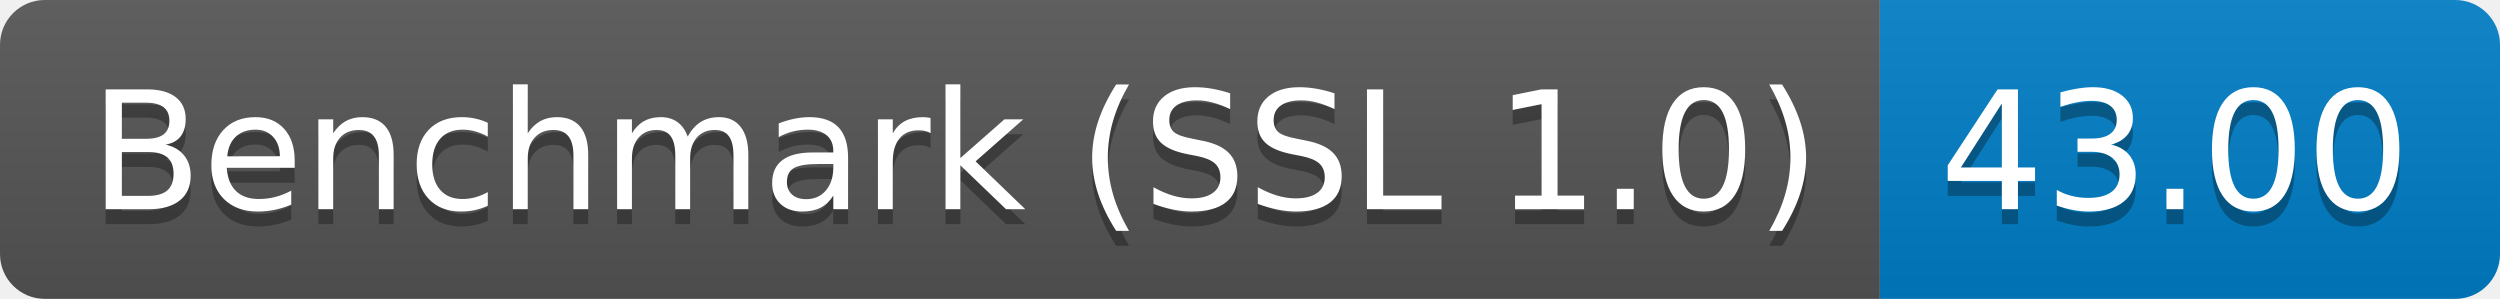
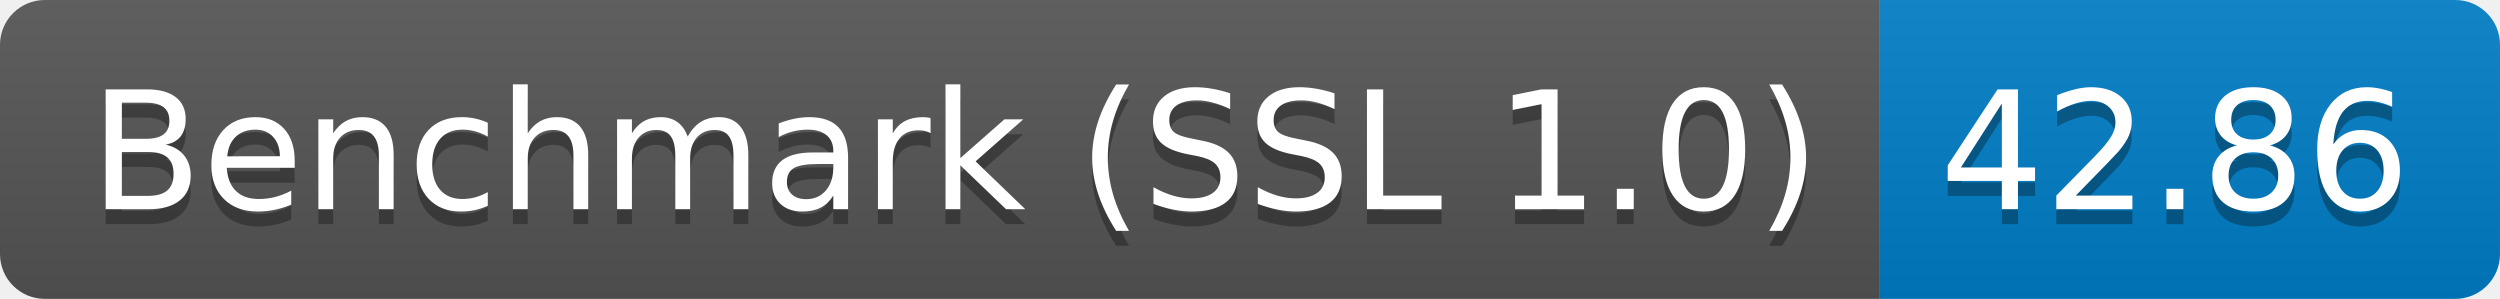
<svg xmlns="http://www.w3.org/2000/svg" height="20" width="167.3">
  <linearGradient id="smooth" x2="0" y2="100%">
    <stop offset="0" stop-color="#bbb" stop-opacity=".1" />
    <stop offset="1" stop-opacity=".1" />
  </linearGradient>
  <clipPath id="round">
    <rect fill="#fff" height="20" rx="3" width="167.3" />
  </clipPath>
  <g clip-path="url(#round)">
    <rect fill="#555" height="20" width="125.8" />
    <rect fill="#007ec6" height="20" width="41.5" x="125.8" />
    <rect fill="url(#smooth)" height="20" width="167.3" />
  </g>
  <g fill="#fff" font-family="DejaVu Sans,Verdana,Geneva,sans-serif" font-size="110" text-anchor="middle">
    <text fill="#010101" fill-opacity=".3" lengthAdjust="spacing" textLength="1158.0" transform="scale(0.1)" x="639.0" y="150">Benchmark (SSL 1.0)</text>
    <text lengthAdjust="spacing" textLength="1158.0" transform="scale(0.1)" x="639.0" y="140">Benchmark (SSL 1.0)</text>
-     <text fill="#010101" fill-opacity=".3" lengthAdjust="spacing" textLength="315.0" transform="scale(0.1)" x="1455.5" y="150">43.00</text>
-     <text lengthAdjust="spacing" textLength="315.0" transform="scale(0.1)" x="1455.5" y="140">43.00</text>
+     <text fill="#010101" fill-opacity=".3" lengthAdjust="spacing" textLength="315.0" transform="scale(0.1)" x="1455.5" y="150">42.86</text>
+     <text lengthAdjust="spacing" textLength="315.0" transform="scale(0.1)" x="1455.5" y="140">42.86</text>
  </g>
</svg>
